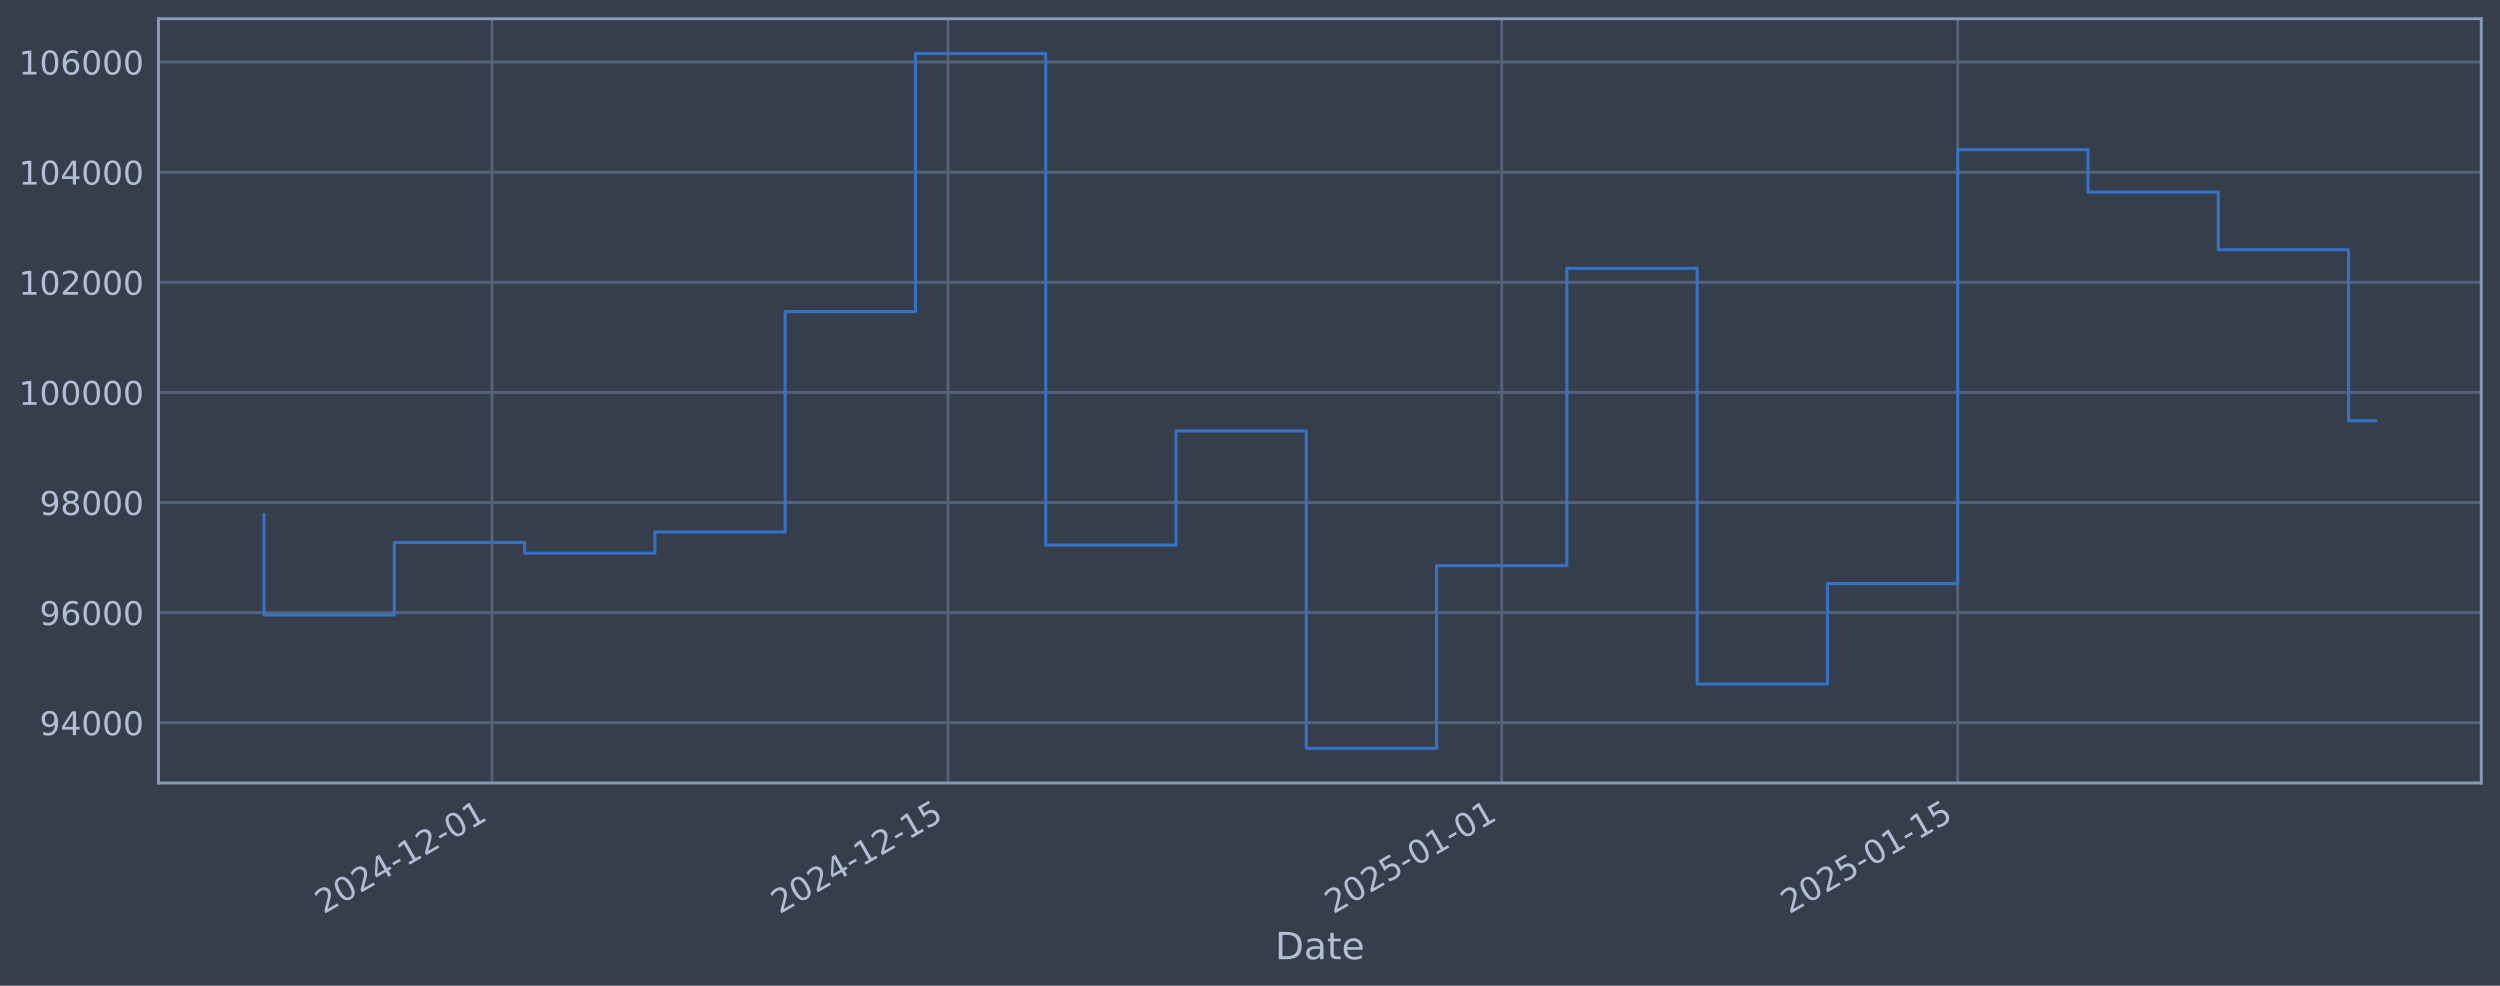
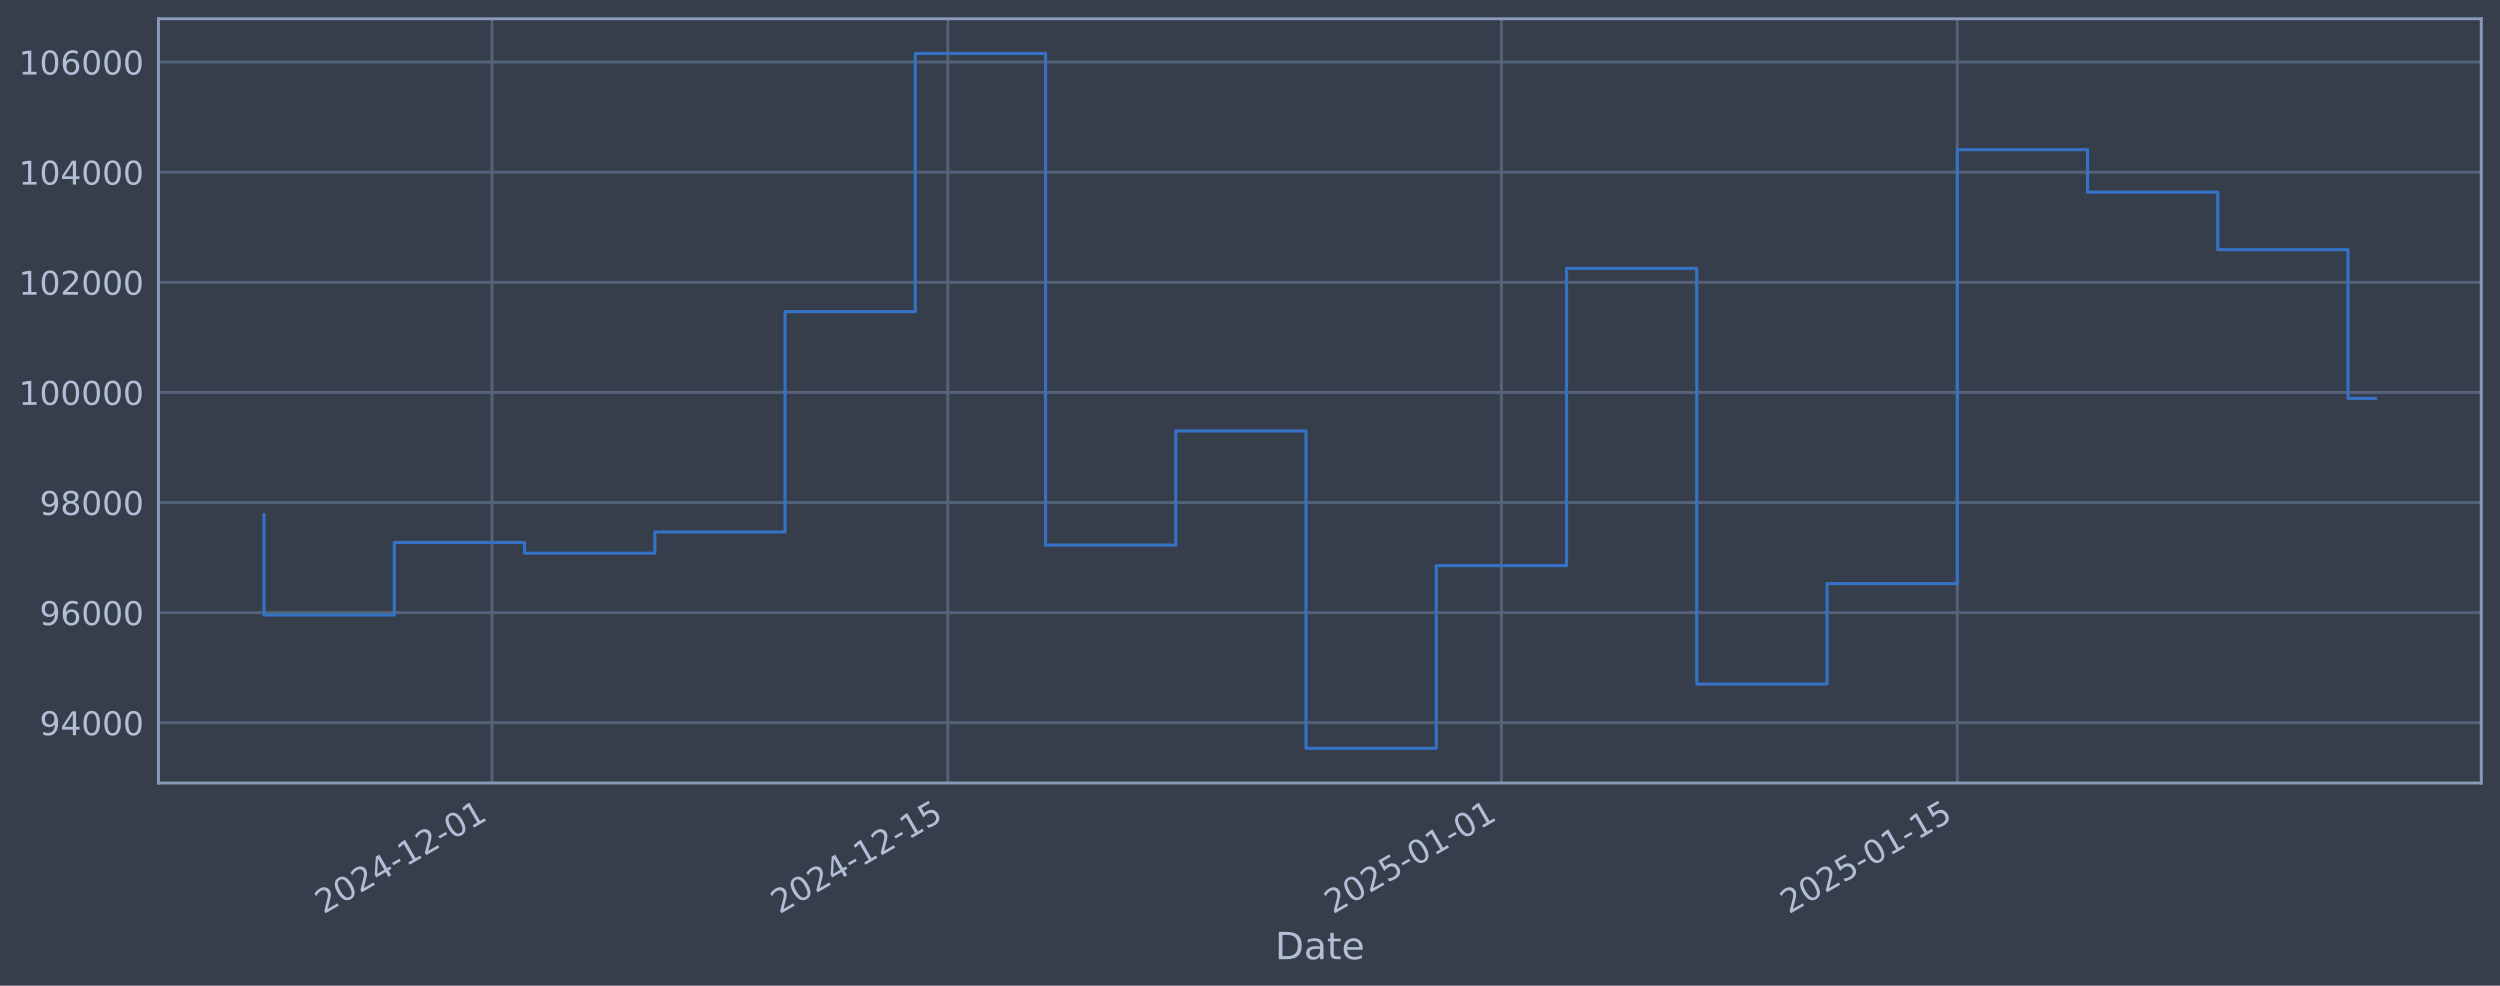
<svg xmlns="http://www.w3.org/2000/svg" xmlns:xlink="http://www.w3.org/1999/xlink" width="960.9pt" height="378.87pt" viewBox="0 0 960.9 378.87" version="1.1">
  <defs>
    <style type="text/css">*{stroke-linejoin: round; stroke-linecap: butt}</style>
  </defs>
  <g id="figure_1">
    <g id="patch_1">
      <path d="M 0 378.87  L 960.9 378.87  L 960.9 0  L 0 0  z " style="fill: #373e4b" />
    </g>
    <g id="axes_1">
      <g id="patch_2">
        <path d="M 60.901 300.96  L 953.701 300.96  L 953.701 7.2  L 60.901 7.2  z " style="fill: #373e4b" />
      </g>
      <g id="matplotlib.axis_1">
        <g id="xtick_1">
          <g id="line2d_1">
-             <path d="M 189.114 300.96  L 189.114 7.2  " clip-path="url(#p0b2ed7e751)" style="fill: none; stroke: #546379; stroke-width: 1.12; stroke-linecap: square" />
+             <path d="M 189.092 300.96  L 189.092 7.2  " clip-path="url(#pda9fadfc16)" style="fill: none; stroke: #546379; stroke-width: 1.12; stroke-linecap: square" />
          </g>
          <g id="line2d_2" />
          <g id="text_1">
-             <g style="fill: #b1bed6" transform="translate(124.3886 351.4642) rotate(-30) scale(0.126 -0.126)">
+             <g style="fill: #b1bed6" transform="translate(124.367 351.4642) rotate(-30) scale(0.126 -0.126)">
              <defs>
                <path id="DejaVuSans-32" d="M 1228 531  L 3431 531  L 3431 0  L 469 0  L 469 531  Q 828 903 1448 1529  Q 2069 2156 2228 2338  Q 2531 2678 2651 2914  Q 2772 3150 2772 3378  Q 2772 3750 2511 3984  Q 2250 4219 1831 4219  Q 1534 4219 1204 4116  Q 875 4013 500 3803  L 500 4441  Q 881 4594 1212 4672  Q 1544 4750 1819 4750  Q 2544 4750 2975 4387  Q 3406 4025 3406 3419  Q 3406 3131 3298 2873  Q 3191 2616 2906 2266  Q 2828 2175 2409 1742  Q 1991 1309 1228 531  z " transform="scale(0.015625)" />
                <path id="DejaVuSans-30" d="M 2034 4250  Q 1547 4250 1301 3770  Q 1056 3291 1056 2328  Q 1056 1369 1301 889  Q 1547 409 2034 409  Q 2525 409 2770 889  Q 3016 1369 3016 2328  Q 3016 3291 2770 3770  Q 2525 4250 2034 4250  z M 2034 4750  Q 2819 4750 3233 4129  Q 3647 3509 3647 2328  Q 3647 1150 3233 529  Q 2819 -91 2034 -91  Q 1250 -91 836 529  Q 422 1150 422 2328  Q 422 3509 836 4129  Q 1250 4750 2034 4750  z " transform="scale(0.015625)" />
                <path id="DejaVuSans-34" d="M 2419 4116  L 825 1625  L 2419 1625  L 2419 4116  z M 2253 4666  L 3047 4666  L 3047 1625  L 3713 1625  L 3713 1100  L 3047 1100  L 3047 0  L 2419 0  L 2419 1100  L 313 1100  L 313 1709  L 2253 4666  z " transform="scale(0.015625)" />
                <path id="DejaVuSans-2d" d="M 313 2009  L 1997 2009  L 1997 1497  L 313 1497  L 313 2009  z " transform="scale(0.015625)" />
                <path id="DejaVuSans-31" d="M 794 531  L 1825 531  L 1825 4091  L 703 3866  L 703 4441  L 1819 4666  L 2450 4666  L 2450 531  L 3481 531  L 3481 0  L 794 0  L 794 531  z " transform="scale(0.015625)" />
              </defs>
              <use xlink:href="#DejaVuSans-32" />
              <use xlink:href="#DejaVuSans-30" transform="translate(63.62305 0)" />
              <use xlink:href="#DejaVuSans-32" transform="translate(127.2461 0)" />
              <use xlink:href="#DejaVuSans-34" transform="translate(190.8691 0)" />
              <use xlink:href="#DejaVuSans-2d" transform="translate(254.4922 0)" />
              <use xlink:href="#DejaVuSans-31" transform="translate(290.5762 0)" />
              <use xlink:href="#DejaVuSans-32" transform="translate(354.1992 0)" />
              <use xlink:href="#DejaVuSans-2d" transform="translate(417.8223 0)" />
              <use xlink:href="#DejaVuSans-30" transform="translate(453.9062 0)" />
              <use xlink:href="#DejaVuSans-31" transform="translate(517.5293 0)" />
            </g>
          </g>
        </g>
        <g id="xtick_2">
          <g id="line2d_3">
-             <path d="M 364.378 300.96  L 364.378 7.2  " clip-path="url(#p0b2ed7e751)" style="fill: none; stroke: #546379; stroke-width: 1.12; stroke-linecap: square" />
+             <path d="M 364.313 300.96  L 364.313 7.2  " clip-path="url(#pda9fadfc16)" style="fill: none; stroke: #546379; stroke-width: 1.12; stroke-linecap: square" />
          </g>
          <g id="line2d_4" />
          <g id="text_2">
-             <g style="fill: #b1bed6" transform="translate(299.6521 351.4642) rotate(-30) scale(0.126 -0.126)">
+             <g style="fill: #b1bed6" transform="translate(299.5873 351.4642) rotate(-30) scale(0.126 -0.126)">
              <defs>
                <path id="DejaVuSans-35" d="M 691 4666  L 3169 4666  L 3169 4134  L 1269 4134  L 1269 2991  Q 1406 3038 1543 3061  Q 1681 3084 1819 3084  Q 2600 3084 3056 2656  Q 3513 2228 3513 1497  Q 3513 744 3044 326  Q 2575 -91 1722 -91  Q 1428 -91 1123 -41  Q 819 9 494 109  L 494 744  Q 775 591 1075 516  Q 1375 441 1709 441  Q 2250 441 2565 725  Q 2881 1009 2881 1497  Q 2881 1984 2565 2268  Q 2250 2553 1709 2553  Q 1456 2553 1204 2497  Q 953 2441 691 2322  L 691 4666  z " transform="scale(0.015625)" />
              </defs>
              <use xlink:href="#DejaVuSans-32" />
              <use xlink:href="#DejaVuSans-30" transform="translate(63.62305 0)" />
              <use xlink:href="#DejaVuSans-32" transform="translate(127.2461 0)" />
              <use xlink:href="#DejaVuSans-34" transform="translate(190.8691 0)" />
              <use xlink:href="#DejaVuSans-2d" transform="translate(254.4922 0)" />
              <use xlink:href="#DejaVuSans-31" transform="translate(290.5762 0)" />
              <use xlink:href="#DejaVuSans-32" transform="translate(354.1992 0)" />
              <use xlink:href="#DejaVuSans-2d" transform="translate(417.8223 0)" />
              <use xlink:href="#DejaVuSans-31" transform="translate(453.9062 0)" />
              <use xlink:href="#DejaVuSans-35" transform="translate(517.5293 0)" />
            </g>
          </g>
        </g>
        <g id="xtick_3">
          <g id="line2d_5">
-             <path d="M 577.198 300.96  L 577.198 7.2  " clip-path="url(#p0b2ed7e751)" style="fill: none; stroke: #546379; stroke-width: 1.12; stroke-linecap: square" />
+             <path d="M 577.08 300.96  L 577.08 7.2  " clip-path="url(#pda9fadfc16)" style="fill: none; stroke: #546379; stroke-width: 1.12; stroke-linecap: square" />
          </g>
          <g id="line2d_6" />
          <g id="text_3">
-             <g style="fill: #b1bed6" transform="translate(512.472 351.4642) rotate(-30) scale(0.126 -0.126)">
+             <g style="fill: #b1bed6" transform="translate(512.3549 351.4642) rotate(-30) scale(0.126 -0.126)">
              <use xlink:href="#DejaVuSans-32" />
              <use xlink:href="#DejaVuSans-30" transform="translate(63.62305 0)" />
              <use xlink:href="#DejaVuSans-32" transform="translate(127.2461 0)" />
              <use xlink:href="#DejaVuSans-35" transform="translate(190.8691 0)" />
              <use xlink:href="#DejaVuSans-2d" transform="translate(254.4922 0)" />
              <use xlink:href="#DejaVuSans-30" transform="translate(290.5762 0)" />
              <use xlink:href="#DejaVuSans-31" transform="translate(354.1992 0)" />
              <use xlink:href="#DejaVuSans-2d" transform="translate(417.8223 0)" />
              <use xlink:href="#DejaVuSans-30" transform="translate(453.9062 0)" />
              <use xlink:href="#DejaVuSans-31" transform="translate(517.5293 0)" />
            </g>
          </g>
        </g>
        <g id="xtick_4">
          <g id="line2d_7">
-             <path d="M 752.461 300.96  L 752.461 7.2  " clip-path="url(#p0b2ed7e751)" style="fill: none; stroke: #546379; stroke-width: 1.12; stroke-linecap: square" />
+             <path d="M 752.301 300.96  L 752.301 7.2  " clip-path="url(#pda9fadfc16)" style="fill: none; stroke: #546379; stroke-width: 1.12; stroke-linecap: square" />
          </g>
          <g id="line2d_8" />
          <g id="text_4">
-             <g style="fill: #b1bed6" transform="translate(687.7355 351.4642) rotate(-30) scale(0.126 -0.126)">
+             <g style="fill: #b1bed6" transform="translate(687.5752 351.4642) rotate(-30) scale(0.126 -0.126)">
              <use xlink:href="#DejaVuSans-32" />
              <use xlink:href="#DejaVuSans-30" transform="translate(63.62305 0)" />
              <use xlink:href="#DejaVuSans-32" transform="translate(127.2461 0)" />
              <use xlink:href="#DejaVuSans-35" transform="translate(190.8691 0)" />
              <use xlink:href="#DejaVuSans-2d" transform="translate(254.4922 0)" />
              <use xlink:href="#DejaVuSans-30" transform="translate(290.5762 0)" />
              <use xlink:href="#DejaVuSans-31" transform="translate(354.1992 0)" />
              <use xlink:href="#DejaVuSans-2d" transform="translate(417.8223 0)" />
              <use xlink:href="#DejaVuSans-31" transform="translate(453.9062 0)" />
              <use xlink:href="#DejaVuSans-35" transform="translate(517.5293 0)" />
            </g>
          </g>
        </g>
        <g id="text_5">
          <g style="fill: #b1bed6" transform="translate(490.0914 368.6753) scale(0.144 -0.144)">
            <defs>
              <path id="DejaVuSans-44" d="M 1259 4147  L 1259 519  L 2022 519  Q 2988 519 3436 956  Q 3884 1394 3884 2338  Q 3884 3275 3436 3711  Q 2988 4147 2022 4147  L 1259 4147  z M 628 4666  L 1925 4666  Q 3281 4666 3915 4102  Q 4550 3538 4550 2338  Q 4550 1131 3912 565  Q 3275 0 1925 0  L 628 0  L 628 4666  z " transform="scale(0.015625)" />
              <path id="DejaVuSans-61" d="M 2194 1759  Q 1497 1759 1228 1600  Q 959 1441 959 1056  Q 959 750 1161 570  Q 1363 391 1709 391  Q 2188 391 2477 730  Q 2766 1069 2766 1631  L 2766 1759  L 2194 1759  z M 3341 1997  L 3341 0  L 2766 0  L 2766 531  Q 2569 213 2275 61  Q 1981 -91 1556 -91  Q 1019 -91 701 211  Q 384 513 384 1019  Q 384 1609 779 1909  Q 1175 2209 1959 2209  L 2766 2209  L 2766 2266  Q 2766 2663 2505 2880  Q 2244 3097 1772 3097  Q 1472 3097 1187 3025  Q 903 2953 641 2809  L 641 3341  Q 956 3463 1253 3523  Q 1550 3584 1831 3584  Q 2591 3584 2966 3190  Q 3341 2797 3341 1997  z " transform="scale(0.015625)" />
              <path id="DejaVuSans-74" d="M 1172 4494  L 1172 3500  L 2356 3500  L 2356 3053  L 1172 3053  L 1172 1153  Q 1172 725 1289 603  Q 1406 481 1766 481  L 2356 481  L 2356 0  L 1766 0  Q 1100 0 847 248  Q 594 497 594 1153  L 594 3053  L 172 3053  L 172 3500  L 594 3500  L 594 4494  L 1172 4494  z " transform="scale(0.015625)" />
              <path id="DejaVuSans-65" d="M 3597 1894  L 3597 1613  L 953 1613  Q 991 1019 1311 708  Q 1631 397 2203 397  Q 2534 397 2845 478  Q 3156 559 3463 722  L 3463 178  Q 3153 47 2828 -22  Q 2503 -91 2169 -91  Q 1331 -91 842 396  Q 353 884 353 1716  Q 353 2575 817 3079  Q 1281 3584 2069 3584  Q 2775 3584 3186 3129  Q 3597 2675 3597 1894  z M 3022 2063  Q 3016 2534 2758 2815  Q 2500 3097 2075 3097  Q 1594 3097 1305 2825  Q 1016 2553 972 2059  L 3022 2063  z " transform="scale(0.015625)" />
            </defs>
            <use xlink:href="#DejaVuSans-44" />
            <use xlink:href="#DejaVuSans-61" transform="translate(77.00195 0)" />
            <use xlink:href="#DejaVuSans-74" transform="translate(138.2812 0)" />
            <use xlink:href="#DejaVuSans-65" transform="translate(177.4902 0)" />
          </g>
        </g>
      </g>
      <g id="matplotlib.axis_2">
        <g id="ytick_1">
          <g id="line2d_9">
-             <path d="M 60.901 277.797  L 953.701 277.797  " clip-path="url(#p0b2ed7e751)" style="fill: none; stroke: #546379; stroke-width: 1.12; stroke-linecap: square" />
+             <path d="M 60.901 277.797  L 953.701 277.797  " clip-path="url(#pda9fadfc16)" style="fill: none; stroke: #546379; stroke-width: 1.12; stroke-linecap: square" />
          </g>
          <g id="line2d_10" />
          <g id="text_6">
            <g style="fill: #b1bed6" transform="translate(15.21675 282.5841) scale(0.126 -0.126)">
              <defs>
                <path id="DejaVuSans-39" d="M 703 97  L 703 672  Q 941 559 1184 500  Q 1428 441 1663 441  Q 2288 441 2617 861  Q 2947 1281 2994 2138  Q 2813 1869 2534 1725  Q 2256 1581 1919 1581  Q 1219 1581 811 2004  Q 403 2428 403 3163  Q 403 3881 828 4315  Q 1253 4750 1959 4750  Q 2769 4750 3195 4129  Q 3622 3509 3622 2328  Q 3622 1225 3098 567  Q 2575 -91 1691 -91  Q 1453 -91 1209 -44  Q 966 3 703 97  z M 1959 2075  Q 2384 2075 2632 2365  Q 2881 2656 2881 3163  Q 2881 3666 2632 3958  Q 2384 4250 1959 4250  Q 1534 4250 1286 3958  Q 1038 3666 1038 3163  Q 1038 2656 1286 2365  Q 1534 2075 1959 2075  z " transform="scale(0.015625)" />
              </defs>
              <use xlink:href="#DejaVuSans-39" />
              <use xlink:href="#DejaVuSans-34" transform="translate(63.62305 0)" />
              <use xlink:href="#DejaVuSans-30" transform="translate(127.2461 0)" />
              <use xlink:href="#DejaVuSans-30" transform="translate(190.8691 0)" />
              <use xlink:href="#DejaVuSans-30" transform="translate(254.4922 0)" />
            </g>
          </g>
        </g>
        <g id="ytick_2">
          <g id="line2d_11">
-             <path d="M 60.901 235.473  L 953.701 235.473  " clip-path="url(#p0b2ed7e751)" style="fill: none; stroke: #546379; stroke-width: 1.12; stroke-linecap: square" />
+             <path d="M 60.901 235.473  L 953.701 235.473  " clip-path="url(#pda9fadfc16)" style="fill: none; stroke: #546379; stroke-width: 1.12; stroke-linecap: square" />
          </g>
          <g id="line2d_12" />
          <g id="text_7">
            <g style="fill: #b1bed6" transform="translate(15.21675 240.2602) scale(0.126 -0.126)">
              <defs>
                <path id="DejaVuSans-36" d="M 2113 2584  Q 1688 2584 1439 2293  Q 1191 2003 1191 1497  Q 1191 994 1439 701  Q 1688 409 2113 409  Q 2538 409 2786 701  Q 3034 994 3034 1497  Q 3034 2003 2786 2293  Q 2538 2584 2113 2584  z M 3366 4563  L 3366 3988  Q 3128 4100 2886 4159  Q 2644 4219 2406 4219  Q 1781 4219 1451 3797  Q 1122 3375 1075 2522  Q 1259 2794 1537 2939  Q 1816 3084 2150 3084  Q 2853 3084 3261 2657  Q 3669 2231 3669 1497  Q 3669 778 3244 343  Q 2819 -91 2113 -91  Q 1303 -91 875 529  Q 447 1150 447 2328  Q 447 3434 972 4092  Q 1497 4750 2381 4750  Q 2619 4750 2861 4703  Q 3103 4656 3366 4563  z " transform="scale(0.015625)" />
              </defs>
              <use xlink:href="#DejaVuSans-39" />
              <use xlink:href="#DejaVuSans-36" transform="translate(63.62305 0)" />
              <use xlink:href="#DejaVuSans-30" transform="translate(127.2461 0)" />
              <use xlink:href="#DejaVuSans-30" transform="translate(190.8691 0)" />
              <use xlink:href="#DejaVuSans-30" transform="translate(254.4922 0)" />
            </g>
          </g>
        </g>
        <g id="ytick_3">
          <g id="line2d_13">
-             <path d="M 60.901 193.149  L 953.701 193.149  " clip-path="url(#p0b2ed7e751)" style="fill: none; stroke: #546379; stroke-width: 1.12; stroke-linecap: square" />
+             <path d="M 60.901 193.149  L 953.701 193.149  " clip-path="url(#pda9fadfc16)" style="fill: none; stroke: #546379; stroke-width: 1.12; stroke-linecap: square" />
          </g>
          <g id="line2d_14" />
          <g id="text_8">
            <g style="fill: #b1bed6" transform="translate(15.21675 197.9364) scale(0.126 -0.126)">
              <defs>
                <path id="DejaVuSans-38" d="M 2034 2216  Q 1584 2216 1326 1975  Q 1069 1734 1069 1313  Q 1069 891 1326 650  Q 1584 409 2034 409  Q 2484 409 2743 651  Q 3003 894 3003 1313  Q 3003 1734 2745 1975  Q 2488 2216 2034 2216  z M 1403 2484  Q 997 2584 770 2862  Q 544 3141 544 3541  Q 544 4100 942 4425  Q 1341 4750 2034 4750  Q 2731 4750 3128 4425  Q 3525 4100 3525 3541  Q 3525 3141 3298 2862  Q 3072 2584 2669 2484  Q 3125 2378 3379 2068  Q 3634 1759 3634 1313  Q 3634 634 3220 271  Q 2806 -91 2034 -91  Q 1263 -91 848 271  Q 434 634 434 1313  Q 434 1759 690 2068  Q 947 2378 1403 2484  z M 1172 3481  Q 1172 3119 1398 2916  Q 1625 2713 2034 2713  Q 2441 2713 2670 2916  Q 2900 3119 2900 3481  Q 2900 3844 2670 4047  Q 2441 4250 2034 4250  Q 1625 4250 1398 4047  Q 1172 3844 1172 3481  z " transform="scale(0.015625)" />
              </defs>
              <use xlink:href="#DejaVuSans-39" />
              <use xlink:href="#DejaVuSans-38" transform="translate(63.62305 0)" />
              <use xlink:href="#DejaVuSans-30" transform="translate(127.2461 0)" />
              <use xlink:href="#DejaVuSans-30" transform="translate(190.8691 0)" />
              <use xlink:href="#DejaVuSans-30" transform="translate(254.4922 0)" />
            </g>
          </g>
        </g>
        <g id="ytick_4">
          <g id="line2d_15">
-             <path d="M 60.901 150.826  L 953.701 150.826  " clip-path="url(#p0b2ed7e751)" style="fill: none; stroke: #546379; stroke-width: 1.12; stroke-linecap: square" />
+             <path d="M 60.901 150.826  L 953.701 150.826  " clip-path="url(#pda9fadfc16)" style="fill: none; stroke: #546379; stroke-width: 1.12; stroke-linecap: square" />
          </g>
          <g id="line2d_16" />
          <g id="text_9">
            <g style="fill: #b1bed6" transform="translate(7.2 155.6126) scale(0.126 -0.126)">
              <use xlink:href="#DejaVuSans-31" />
              <use xlink:href="#DejaVuSans-30" transform="translate(63.62305 0)" />
              <use xlink:href="#DejaVuSans-30" transform="translate(127.2461 0)" />
              <use xlink:href="#DejaVuSans-30" transform="translate(190.8691 0)" />
              <use xlink:href="#DejaVuSans-30" transform="translate(254.4922 0)" />
              <use xlink:href="#DejaVuSans-30" transform="translate(318.1152 0)" />
            </g>
          </g>
        </g>
        <g id="ytick_5">
          <g id="line2d_17">
-             <path d="M 60.901 108.502  L 953.701 108.502  " clip-path="url(#p0b2ed7e751)" style="fill: none; stroke: #546379; stroke-width: 1.12; stroke-linecap: square" />
+             <path d="M 60.901 108.502  L 953.701 108.502  " clip-path="url(#pda9fadfc16)" style="fill: none; stroke: #546379; stroke-width: 1.12; stroke-linecap: square" />
          </g>
          <g id="line2d_18" />
          <g id="text_10">
            <g style="fill: #b1bed6" transform="translate(7.2 113.2888) scale(0.126 -0.126)">
              <use xlink:href="#DejaVuSans-31" />
              <use xlink:href="#DejaVuSans-30" transform="translate(63.62305 0)" />
              <use xlink:href="#DejaVuSans-32" transform="translate(127.2461 0)" />
              <use xlink:href="#DejaVuSans-30" transform="translate(190.8691 0)" />
              <use xlink:href="#DejaVuSans-30" transform="translate(254.4922 0)" />
              <use xlink:href="#DejaVuSans-30" transform="translate(318.1152 0)" />
            </g>
          </g>
        </g>
        <g id="ytick_6">
          <g id="line2d_19">
-             <path d="M 60.901 66.178  L 953.701 66.178  " clip-path="url(#p0b2ed7e751)" style="fill: none; stroke: #546379; stroke-width: 1.12; stroke-linecap: square" />
+             <path d="M 60.901 66.178  L 953.701 66.178  " clip-path="url(#pda9fadfc16)" style="fill: none; stroke: #546379; stroke-width: 1.12; stroke-linecap: square" />
          </g>
          <g id="line2d_20" />
          <g id="text_11">
            <g style="fill: #b1bed6" transform="translate(7.2 70.96502) scale(0.126 -0.126)">
              <use xlink:href="#DejaVuSans-31" />
              <use xlink:href="#DejaVuSans-30" transform="translate(63.62305 0)" />
              <use xlink:href="#DejaVuSans-34" transform="translate(127.2461 0)" />
              <use xlink:href="#DejaVuSans-30" transform="translate(190.8691 0)" />
              <use xlink:href="#DejaVuSans-30" transform="translate(254.4922 0)" />
              <use xlink:href="#DejaVuSans-30" transform="translate(318.1152 0)" />
            </g>
          </g>
        </g>
        <g id="ytick_7">
          <g id="line2d_21">
-             <path d="M 60.901 23.854  L 953.701 23.854  " clip-path="url(#p0b2ed7e751)" style="fill: none; stroke: #546379; stroke-width: 1.12; stroke-linecap: square" />
+             <path d="M 60.901 23.854  L 953.701 23.854  " clip-path="url(#pda9fadfc16)" style="fill: none; stroke: #546379; stroke-width: 1.12; stroke-linecap: square" />
          </g>
          <g id="line2d_22" />
          <g id="text_12">
            <g style="fill: #b1bed6" transform="translate(7.2 28.64121) scale(0.126 -0.126)">
              <use xlink:href="#DejaVuSans-31" />
              <use xlink:href="#DejaVuSans-30" transform="translate(63.62305 0)" />
              <use xlink:href="#DejaVuSans-36" transform="translate(127.2461 0)" />
              <use xlink:href="#DejaVuSans-30" transform="translate(190.8691 0)" />
              <use xlink:href="#DejaVuSans-30" transform="translate(254.4922 0)" />
              <use xlink:href="#DejaVuSans-30" transform="translate(318.1152 0)" />
            </g>
          </g>
        </g>
      </g>
      <g id="line2d_23">
-         <path d="M 101.482 197.87  L 101.482 236.383  L 151.558 236.383  L 151.558 208.521  L 201.633 208.521  L 201.633 212.628  L 251.708 212.628  L 251.708 204.459  L 301.783 204.459  L 301.783 119.77  L 351.859 119.77  L 351.859 20.553  L 401.934 20.553  L 401.934 209.517  L 452.009 209.517  L 452.009 165.636  L 502.085 165.636  L 502.085 287.607  L 552.16 287.607  L 552.16 217.409  L 602.235 217.409  L 602.235 103.141  L 652.31 103.141  L 652.31 262.927  L 702.386 262.927  L 702.386 224.318  L 752.461 224.318  L 752.461 57.525  L 802.536 57.525  L 802.536 73.859  L 852.612 73.859  L 852.612 95.961  L 902.687 95.961  L 902.687 161.738  L 913.119 161.738  " clip-path="url(#p0b2ed7e751)" style="fill: none; stroke: #3572c6; stroke-width: 1.2; stroke-linecap: square" />
+         <path d="M 101.482 197.87  L 101.482 236.383  L 151.545 236.383  L 151.545 208.521  L 201.608 208.521  L 201.608 212.628  L 251.671 212.628  L 251.671 204.459  L 301.734 204.459  L 301.734 119.77  L 351.797 119.77  L 351.797 20.553  L 401.86 20.553  L 401.86 209.517  L 451.923 209.517  L 451.923 165.636  L 501.986 165.636  L 501.986 287.607  L 552.049 287.607  L 552.049 217.409  L 602.112 217.409  L 602.112 103.141  L 652.175 103.141  L 652.175 262.927  L 702.238 262.927  L 702.238 224.318  L 752.301 224.318  L 752.301 57.525  L 802.364 57.525  L 802.364 73.859  L 852.427 73.859  L 852.427 95.961  L 902.49 95.961  L 902.49 153.117  L 913.119 153.117  " clip-path="url(#pda9fadfc16)" style="fill: none; stroke: #3572c6; stroke-width: 1.2; stroke-linecap: square" />
      </g>
      <g id="patch_3">
        <path d="M 60.901 300.96  L 60.901 7.2  " style="fill: none; stroke: #899ab8; stroke-width: 1.12; stroke-linejoin: miter; stroke-linecap: square" />
      </g>
      <g id="patch_4">
        <path d="M 953.701 300.96  L 953.701 7.2  " style="fill: none; stroke: #899ab8; stroke-width: 1.12; stroke-linejoin: miter; stroke-linecap: square" />
      </g>
      <g id="patch_5">
        <path d="M 60.901 300.96  L 953.701 300.96  " style="fill: none; stroke: #899ab8; stroke-width: 1.12; stroke-linejoin: miter; stroke-linecap: square" />
      </g>
      <g id="patch_6">
        <path d="M 60.901 7.2  L 953.701 7.2  " style="fill: none; stroke: #899ab8; stroke-width: 1.12; stroke-linejoin: miter; stroke-linecap: square" />
      </g>
    </g>
  </g>
  <defs>
-     <clipPath id="p0b2ed7e751">
+     <clipPath id="pda9fadfc16">
      <rect x="60.901" y="7.2" width="892.8" height="293.76" />
    </clipPath>
  </defs>
</svg>
